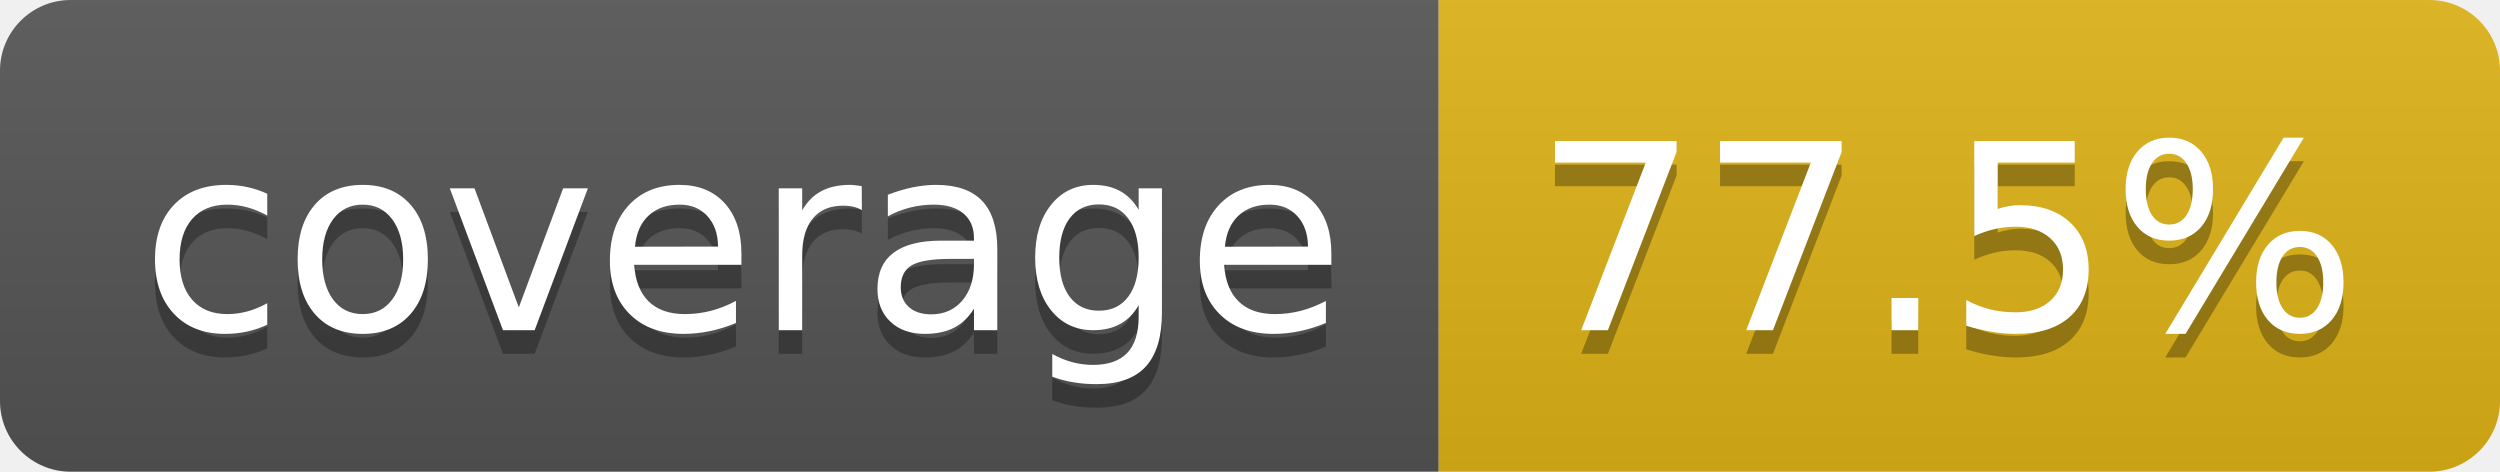
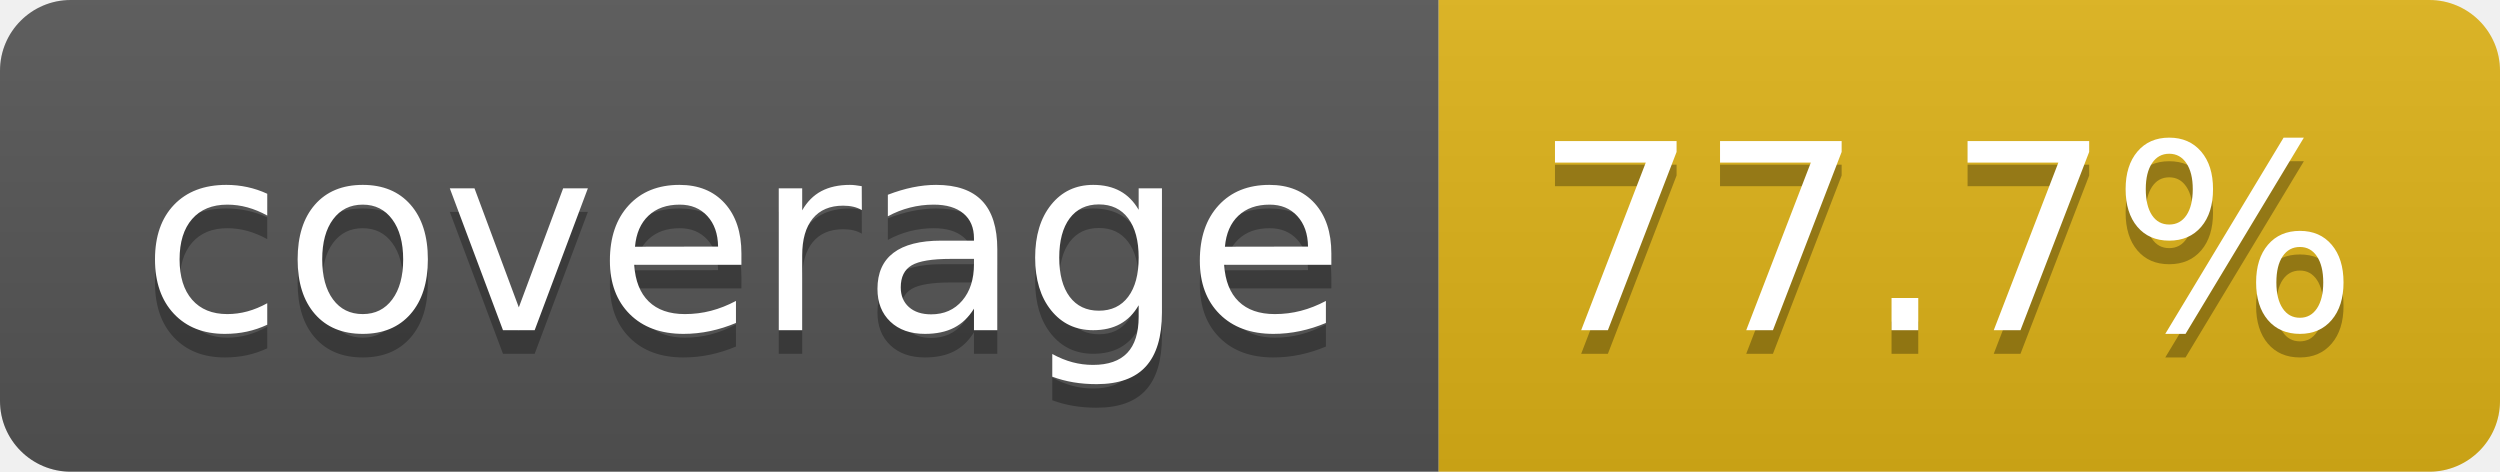
- <svg xmlns="http://www.w3.org/2000/svg" width="106" height="20" role="img" aria-label="coverage: 77.5%">
+ <svg xmlns="http://www.w3.org/2000/svg" width="106" height="20" role="img" aria-label="coverage: 77.7%">
  <linearGradient id="s" x2="0" y2="100%">
    <stop offset="0" stop-color="#bbb" stop-opacity=".1" />
    <stop offset="1" stop-opacity=".1" />
  </linearGradient>
  <clipPath id="r">
    <rect width="106" height="20" rx="3" fill="#fff" />
  </clipPath>
  <g clip-path="url(#r)">
    <rect width="61" height="20" fill="#555" />
    <rect x="61" width="45" height="20" fill="#dfb317" />
    <rect width="106" height="20" fill="url(#s)" />
  </g>
  <g fill="#fff" text-anchor="middle" font-family="Verdana,Geneva,DejaVu Sans,sans-serif" text-rendering="geometricPrecision" font-size="110">
    <text aria-hidden="true" x="315" y="150" fill="#010101" fill-opacity=".3" transform="scale(.1)" textLength="510">coverage</text>
    <text x="315" y="140" transform="scale(.1)" fill="#fff" textLength="510">coverage</text>
-     <text aria-hidden="true" x="825" y="150" fill="#010101" fill-opacity=".3" transform="scale(.1)" textLength="350">77.5%</text>
-     <text x="825" y="140" transform="scale(.1)" fill="#fff" textLength="350">77.5%</text>
+     <text aria-hidden="true" x="825" y="150" fill="#010101" fill-opacity=".3" transform="scale(.1)" textLength="350">77.7%</text>
+     <text x="825" y="140" transform="scale(.1)" fill="#fff" textLength="350">77.7%</text>
  </g>
</svg>
